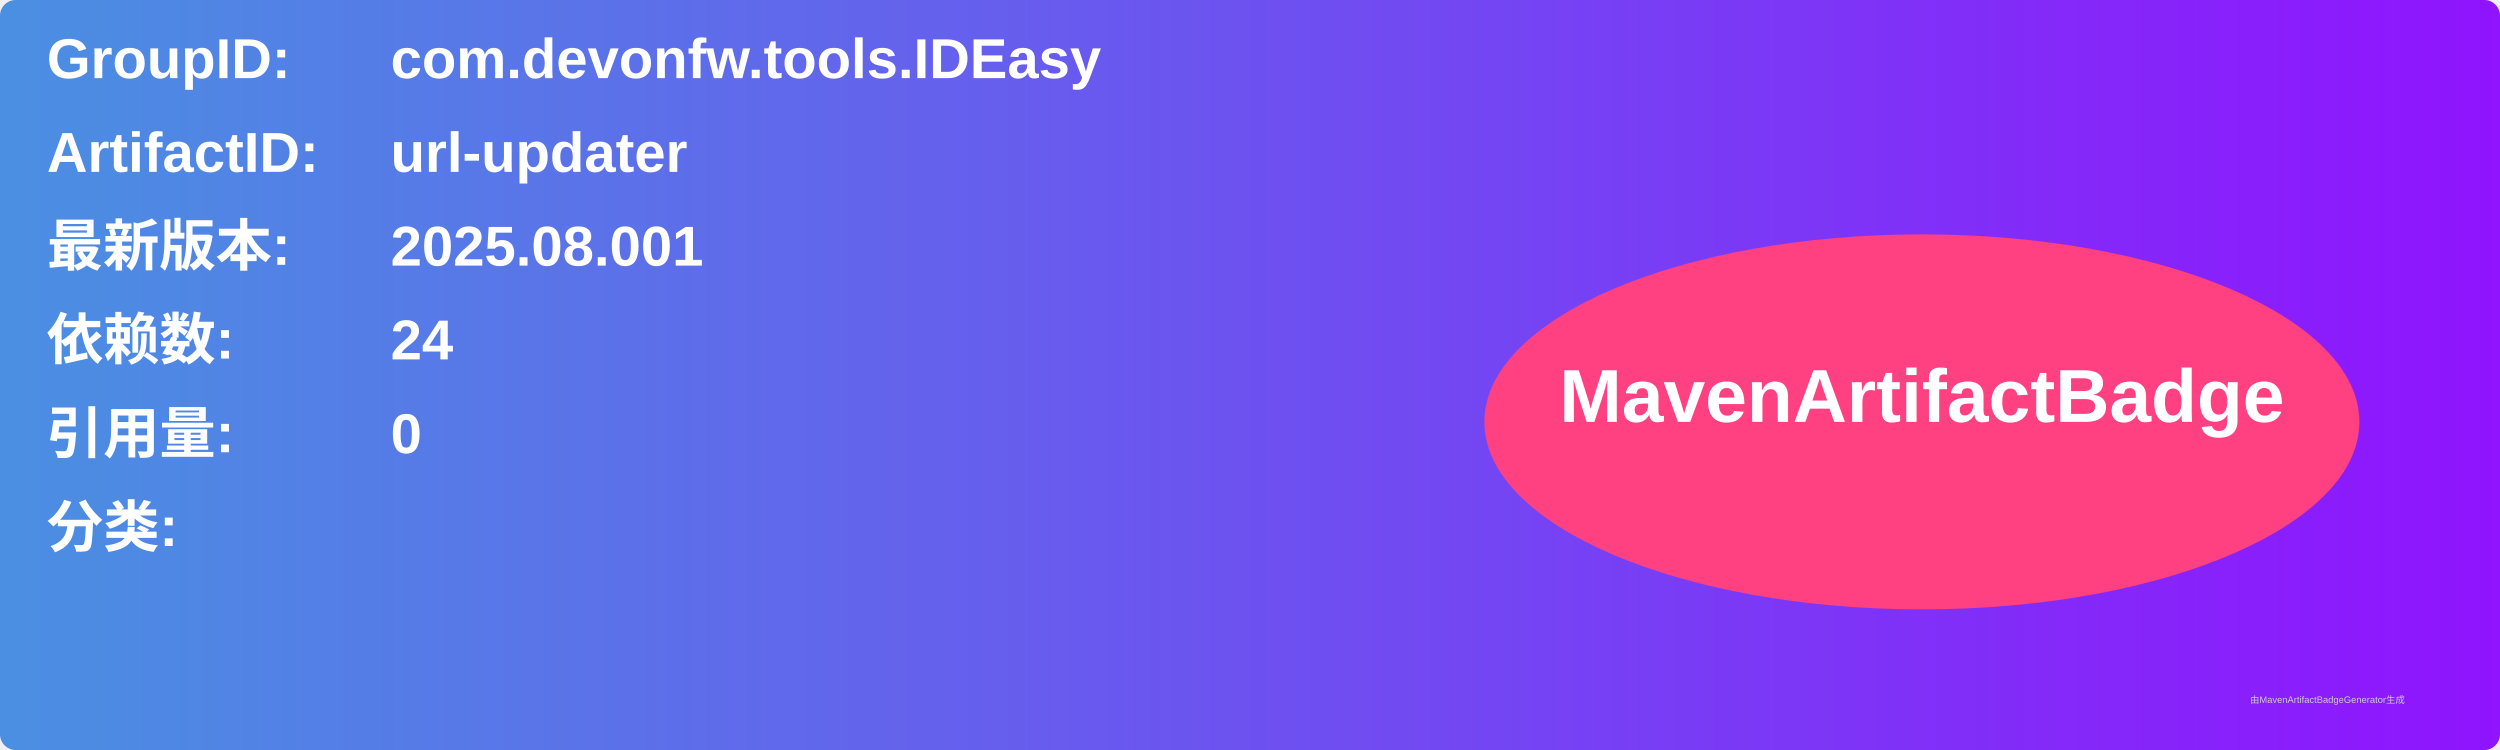
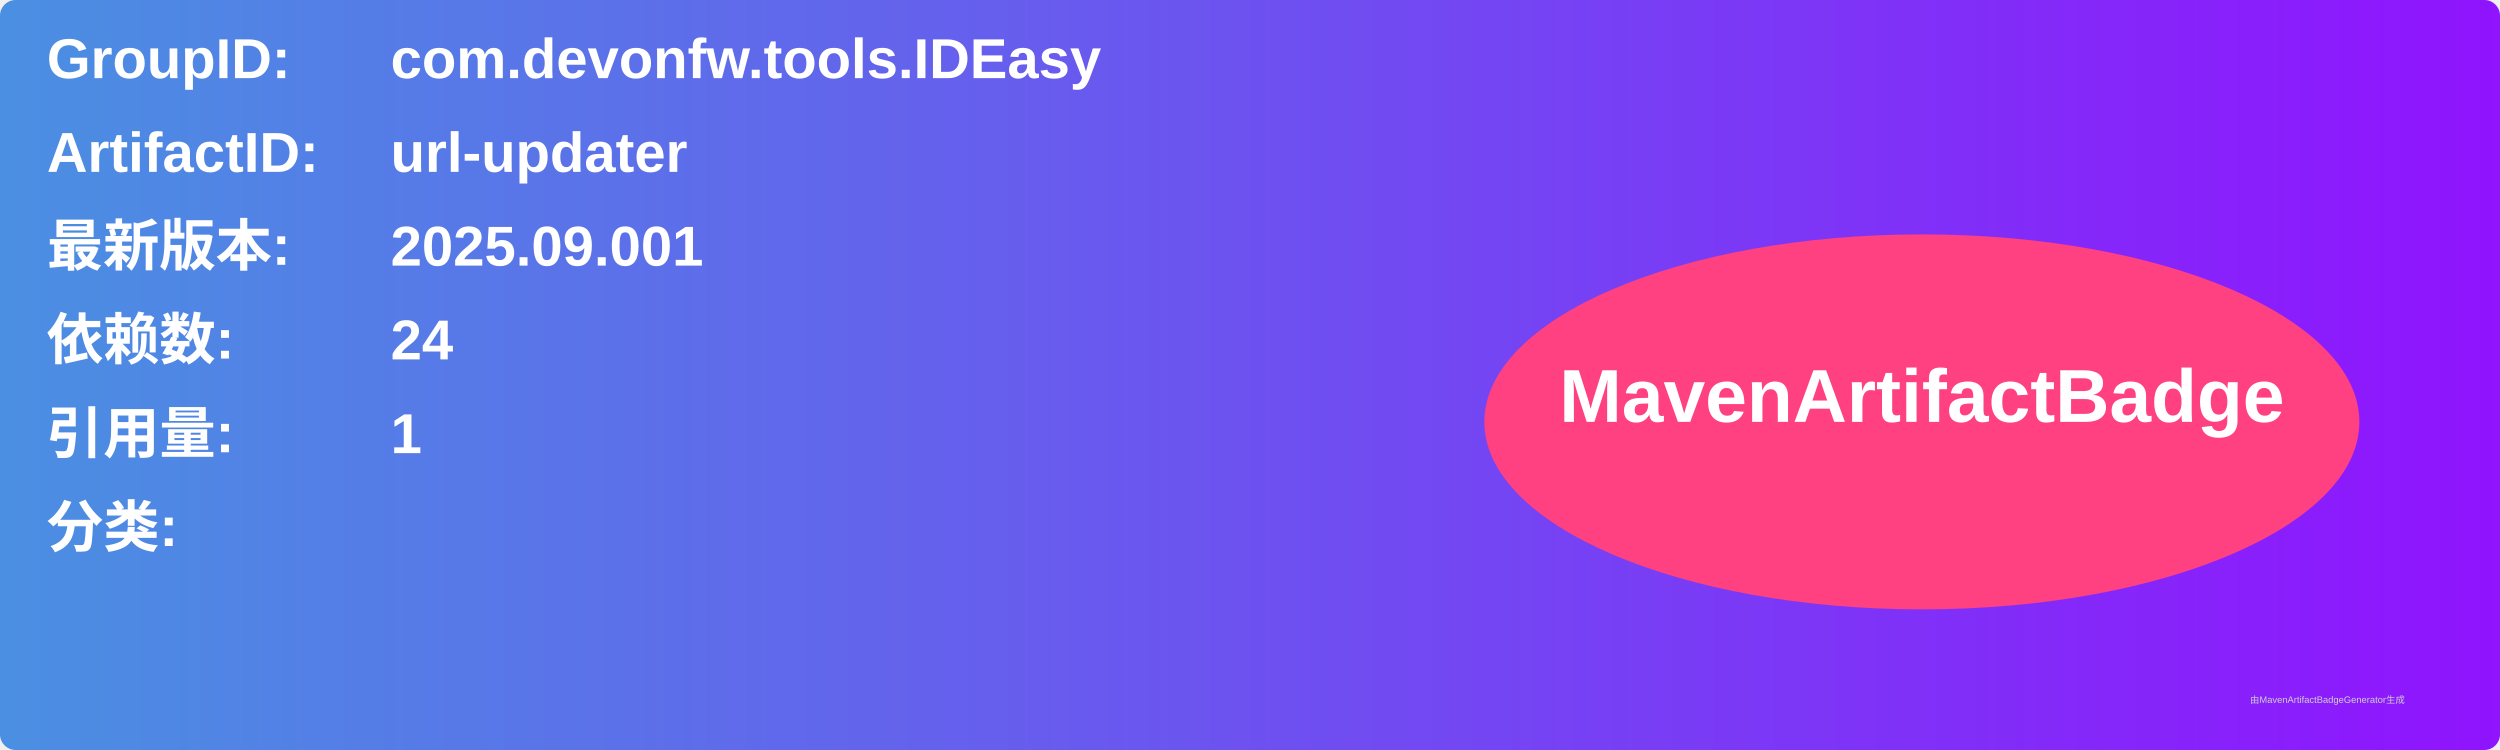
<svg xmlns="http://www.w3.org/2000/svg" width="800" height="240" viewBox="0 0 800 240">
  <linearGradient id="grad" x1="0%" y1="0%" x2="100%" y2="0%">
    <stop offset="0%" stop-color="#4a90e2" />
    <stop offset="100%" stop-color="#9013fe" />
  </linearGradient>
  <rect width="100%" height="100%" rx="5" ry="5" fill="url(#grad)" />
  <g transform="translate(15, 15)">
    <text x="0" y="10" font-family="Arial" font-size="18" fill="white" font-weight="bold" width="260">GroupID:</text>
    <text x="110" y="10" font-family="Arial" font-size="18" fill="white" font-weight="bold" width="460">com.devonfw.tools.IDEasy</text>
    <text x="0" y="40" font-family="Arial" font-size="18" fill="white" font-weight="bold" width="260">ArtifactID:</text>
    <text x="110" y="40" font-family="Arial" font-size="18" fill="white" font-weight="bold" width="460">url-updater</text>
    <text x="0" y="70" font-family="Arial" font-size="18" fill="white" font-weight="bold">最新版本:</text>
    <text x="110" y="70" font-family="Arial" font-size="18" fill="white" font-weight="bold">
-       <tspan font-weight="bold">2025.08.001</tspan>
+       <tspan font-weight="bold">2025.09.001</tspan>
    </text>
    <text x="0" y="100" font-family="Arial" font-size="18" fill="white" font-weight="bold">依赖数: </text>
    <text x="110" y="100" font-family="Arial" font-size="18" fill="white">
      <tspan font-weight="bold">24</tspan>
    </text>
    <text x="0" y="130" font-family="Arial" font-size="18" fill="white" font-weight="bold">引用量: </text>
    <text x="110" y="130" font-family="Arial" font-size="18" fill="white">
-       <tspan font-weight="bold">0</tspan>
+       <tspan font-weight="bold">1</tspan>
    </text>
    <text x="0" y="160" font-family="Arial" font-size="18" fill="white" font-weight="bold">分类:</text>
    <text x="10" y="190" font-family="Arial" font-size="10" fill="white">
      <tspan font-weight="bold" />
    </text>
    <ellipse cx="600" cy="120" rx="140" ry="60" fill="#ff4081" />
    <text x="600" y="120" text-anchor="middle" font-family="Arial" font-size="24" fill="white" font-weight="bold">MavenArtifactBadge</text>
  </g>
  <text x="720" y="225" font-family="Arial" font-size="3" fill="#d0d0d0">由MavenArtifactBadgeGenerator生成</text>
</svg>
